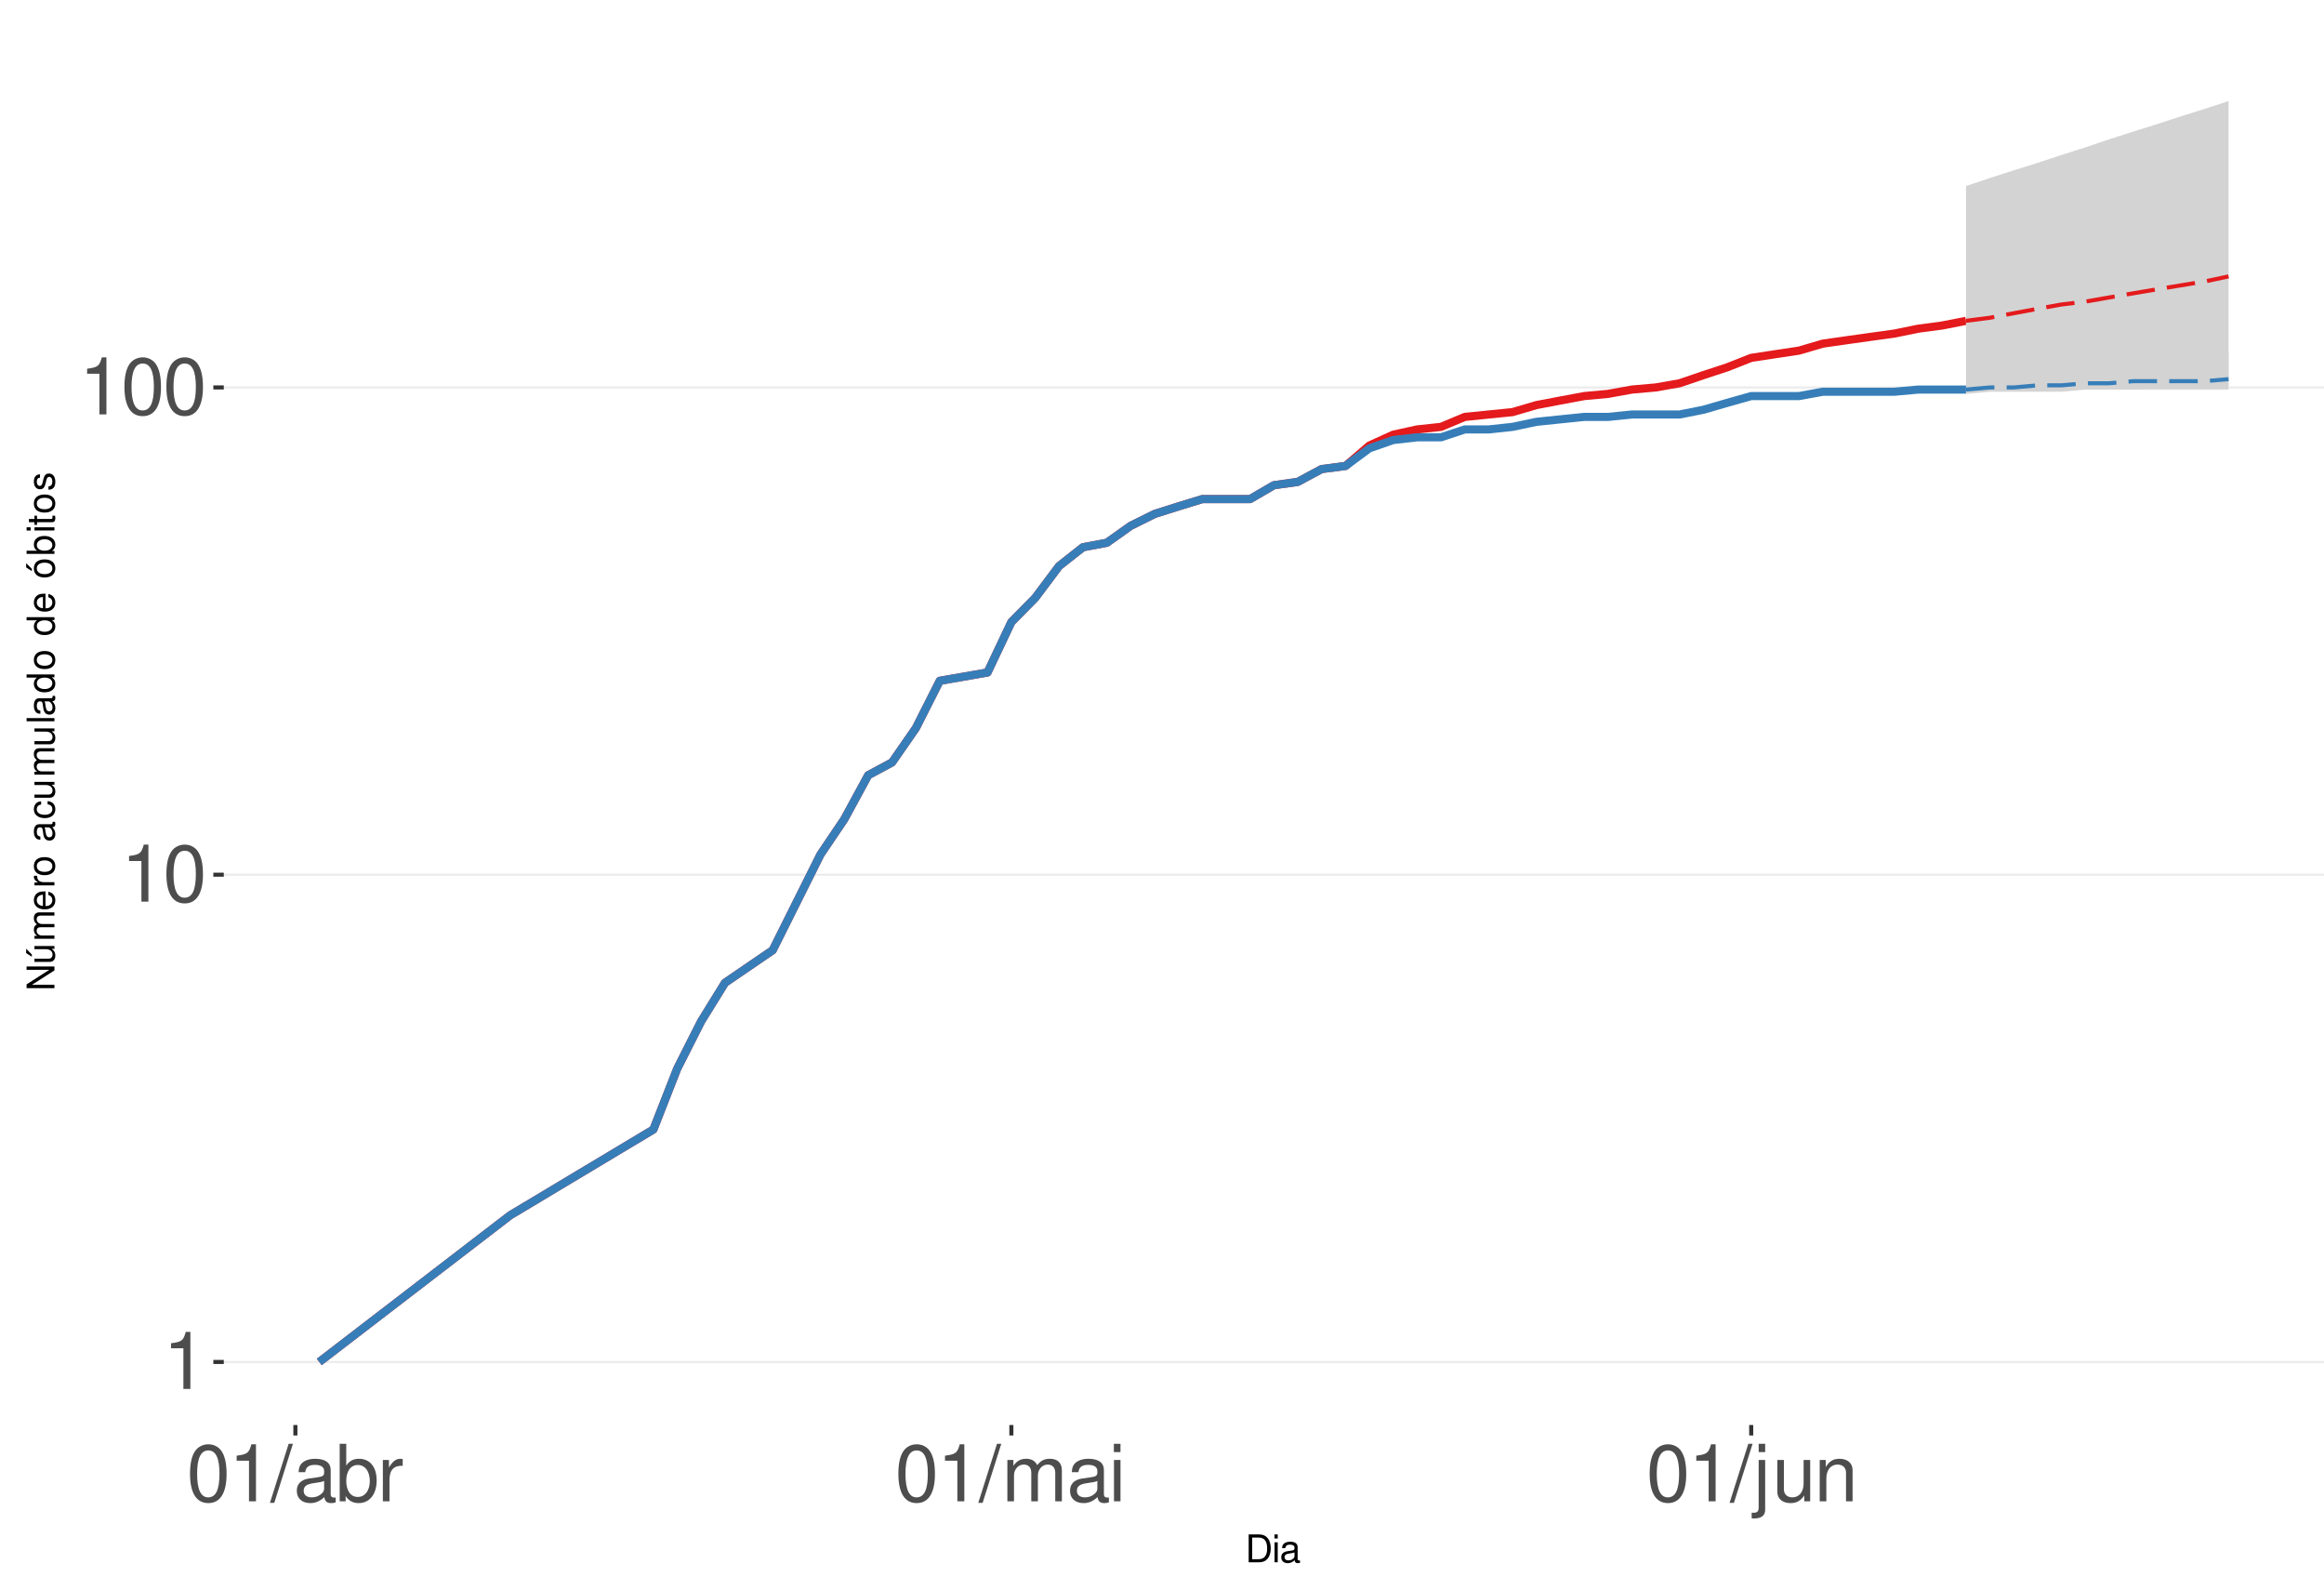
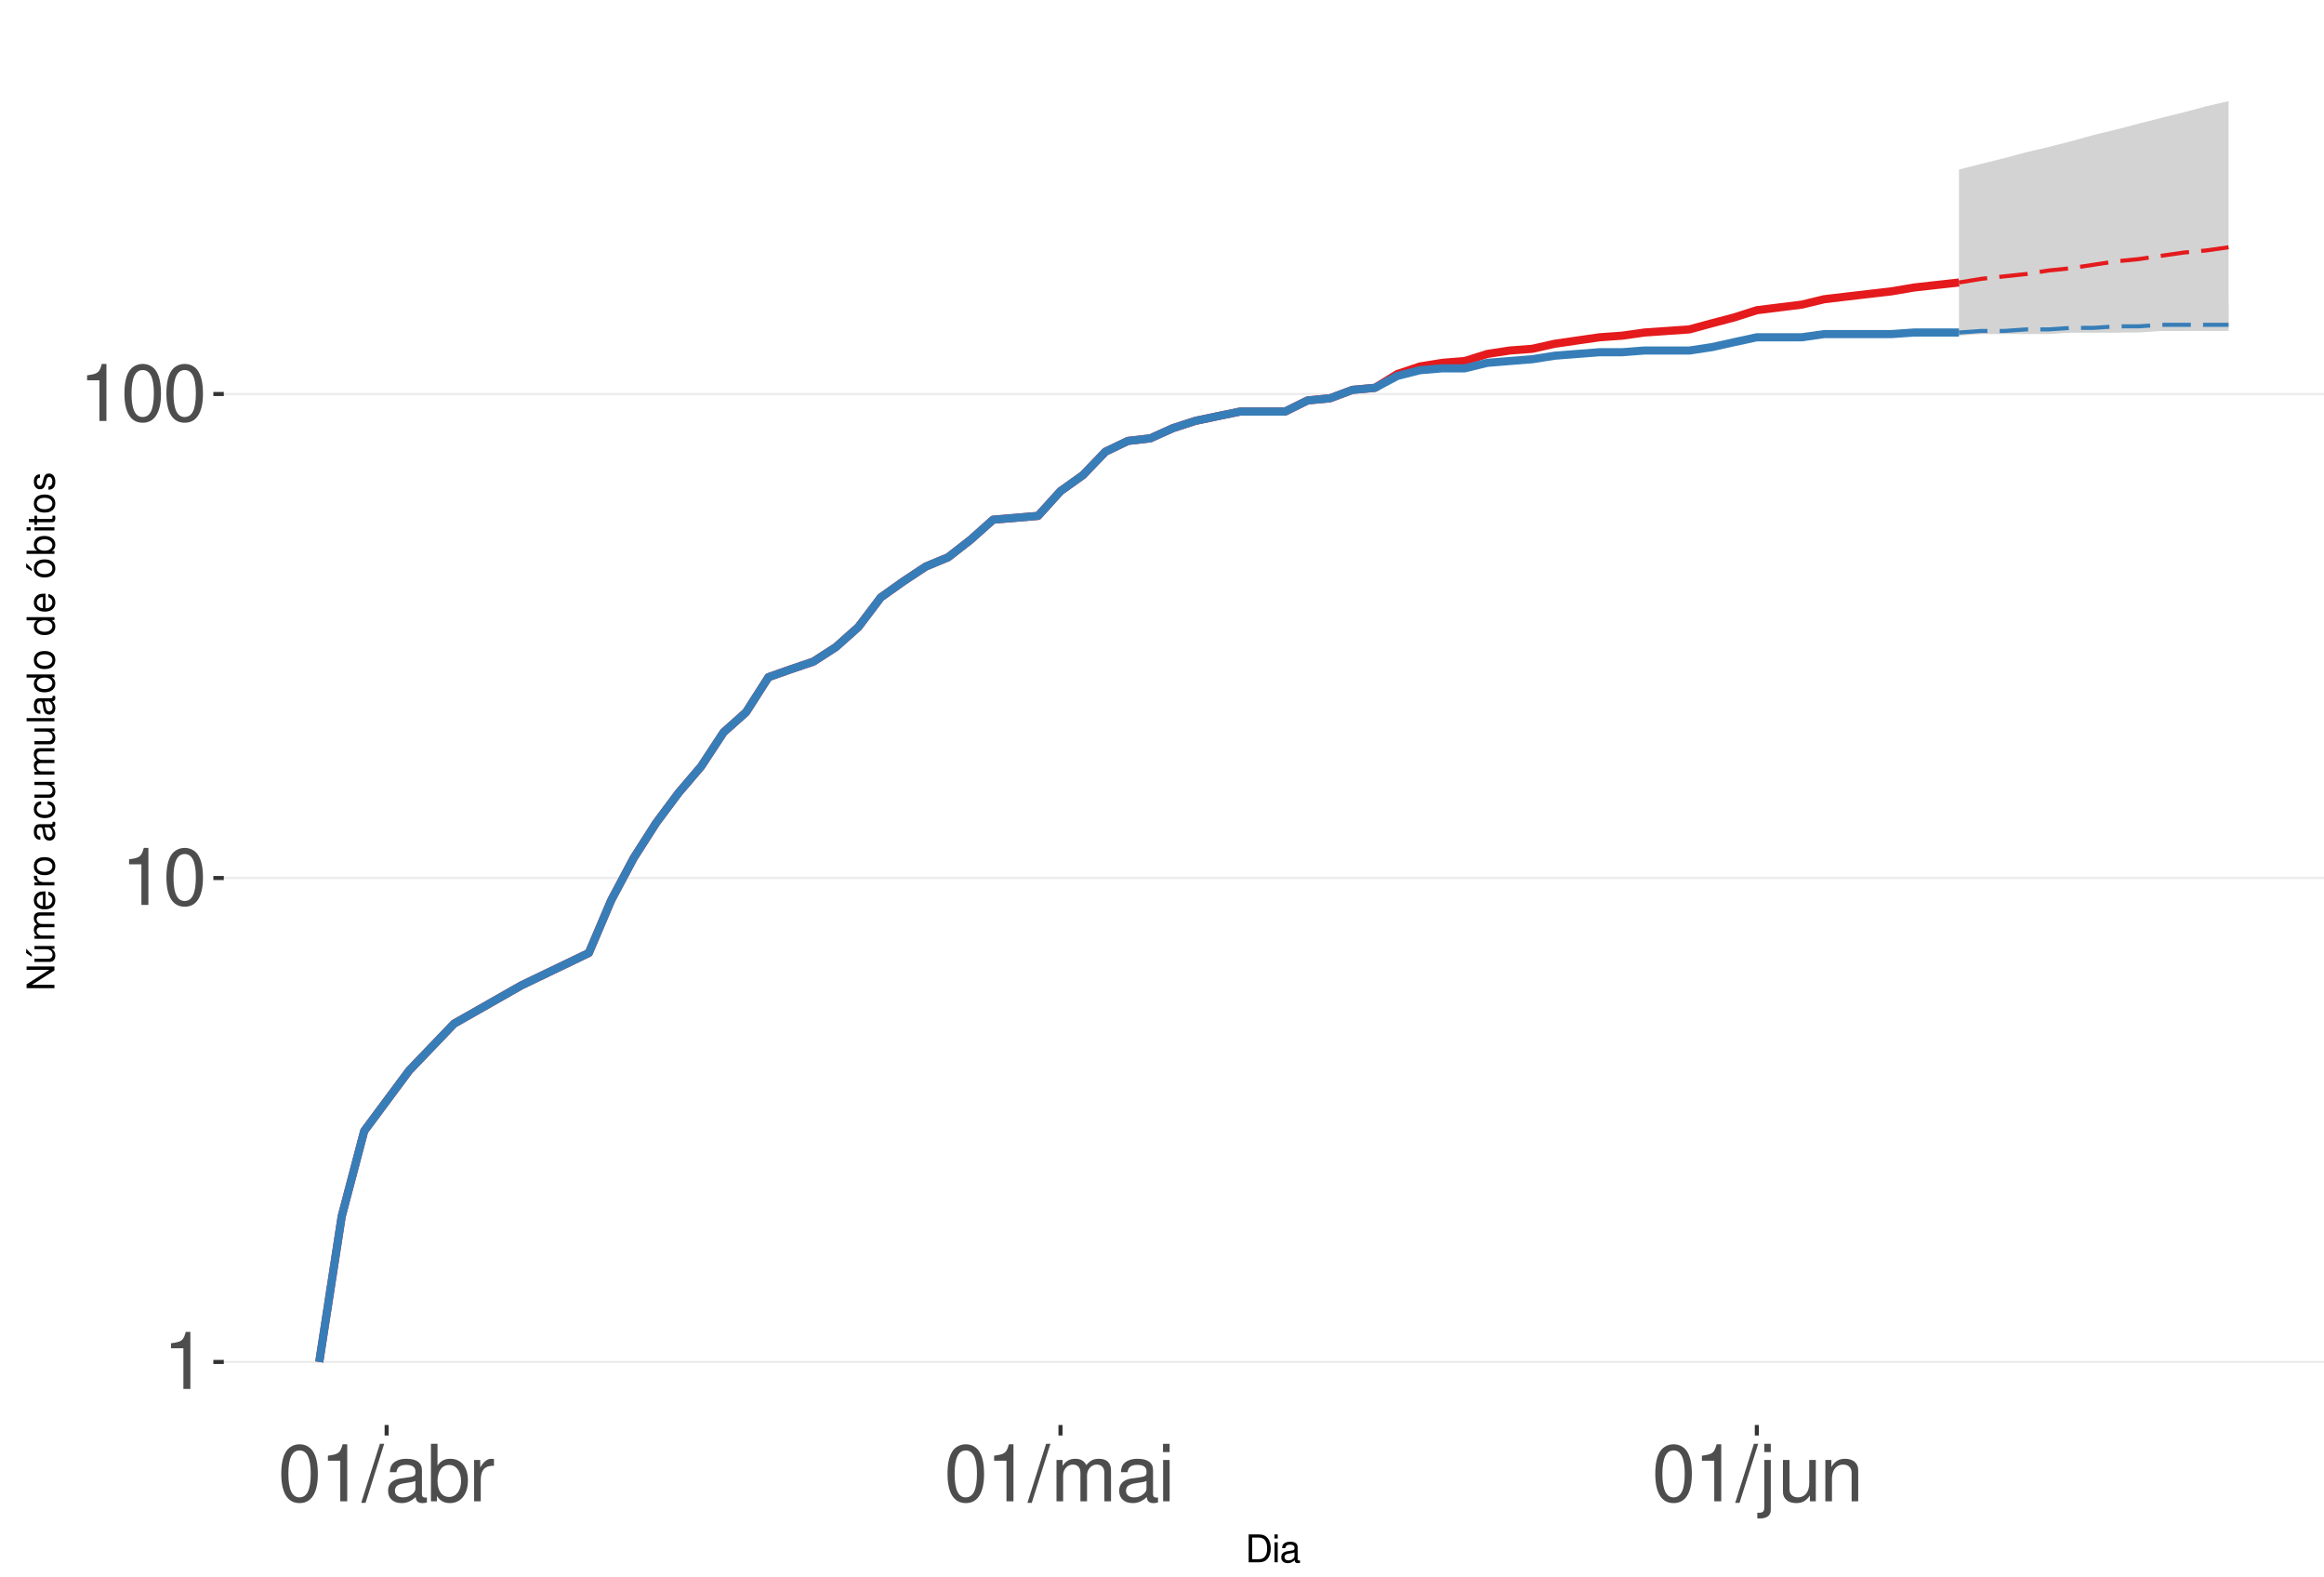
<svg xmlns="http://www.w3.org/2000/svg" xmlns:xlink="http://www.w3.org/1999/xlink" width="609pt" height="413pt" viewBox="0 0 609 413" version="1.1">
  <defs>
    <g>
      <symbol overflow="visible" id="glyph0-0">
        <path style="stroke:none;" d="" />
      </symbol>
      <symbol overflow="visible" id="glyph0-1">
        <path style="stroke:none;" d="M 5.344 -10.641 L 5.344 0 L 7.172 0 L 7.172 -14.938 L 5.969 -14.938 C 5.328 -12.641 4.922 -12.328 2.109 -11.953 L 2.109 -10.641 Z M 5.344 -10.641 " />
      </symbol>
      <symbol overflow="visible" id="glyph0-2">
        <path style="stroke:none;" d="M 5.688 -14.938 C 4.312 -14.938 3.078 -14.312 2.312 -13.297 C 1.359 -11.984 0.891 -10 0.891 -7.234 C 0.891 -2.188 2.547 0.469 5.688 0.469 C 8.781 0.469 10.469 -2.188 10.469 -7.109 C 10.469 -10 10.016 -11.938 9.047 -13.297 C 8.281 -14.328 7.062 -14.938 5.688 -14.938 Z M 5.688 -13.328 C 7.641 -13.328 8.609 -11.312 8.609 -7.266 C 8.609 -3.016 7.656 -1.031 5.641 -1.031 C 3.719 -1.031 2.75 -3.094 2.75 -7.203 C 2.75 -11.312 3.719 -13.328 5.688 -13.328 Z M 5.688 -13.328 " />
      </symbol>
      <symbol overflow="visible" id="glyph0-3">
        <path style="stroke:none;" d="M 4.734 -15.062 L -0.172 0.406 L 0.969 0.406 L 5.859 -15.062 Z M 4.734 -15.062 " />
      </symbol>
      <symbol overflow="visible" id="glyph0-4">
        <path style="stroke:none;" d="M 11.047 -1.016 C 10.859 -0.969 10.781 -0.969 10.672 -0.969 C 10.078 -0.969 9.75 -1.281 9.75 -1.812 L 9.75 -8.188 C 9.75 -10.094 8.344 -11.141 5.688 -11.141 C 4.094 -11.141 2.828 -10.672 2.094 -9.875 C 1.594 -9.312 1.391 -8.703 1.344 -7.625 L 3.078 -7.625 C 3.219 -8.938 4 -9.547 5.625 -9.547 C 7.188 -9.547 8.031 -8.969 8.031 -7.938 L 8.031 -7.484 C 8.016 -6.734 7.641 -6.469 6.234 -6.281 C 3.797 -5.969 3.422 -5.891 2.766 -5.625 C 1.516 -5.078 0.875 -4.125 0.875 -2.734 C 0.875 -0.766 2.234 0.469 4.422 0.469 C 5.781 0.469 6.875 0 8.094 -1.109 C 8.219 0 8.766 0.469 9.875 0.469 C 10.25 0.469 10.469 0.438 11.047 0.297 Z M 8.031 -3.406 C 8.031 -2.828 7.875 -2.484 7.359 -2 C 6.656 -1.359 5.797 -1.031 4.797 -1.031 C 3.453 -1.031 2.672 -1.672 2.672 -2.766 C 2.672 -3.906 3.406 -4.484 5.266 -4.75 C 7.109 -5 7.453 -5.078 8.031 -5.344 Z M 8.031 -3.406 " />
      </symbol>
      <symbol overflow="visible" id="glyph0-5">
        <path style="stroke:none;" d="M 1.109 -15.062 L 1.109 0 L 2.672 0 L 2.672 -1.391 C 3.484 -0.125 4.578 0.469 6.094 0.469 C 8.938 0.469 10.797 -1.859 10.797 -5.453 C 10.797 -8.969 9.047 -11.141 6.172 -11.141 C 4.688 -11.141 3.641 -10.578 2.828 -9.359 L 2.828 -15.062 Z M 5.844 -9.516 C 7.766 -9.516 9 -7.844 9 -5.266 C 9 -2.812 7.719 -1.141 5.844 -1.141 C 4 -1.141 2.828 -2.781 2.828 -5.328 C 2.828 -7.875 4 -9.516 5.844 -9.516 Z M 5.844 -9.516 " />
      </symbol>
      <symbol overflow="visible" id="glyph0-6">
        <path style="stroke:none;" d="M 1.422 -10.828 L 1.422 0 L 3.156 0 L 3.156 -5.625 C 3.188 -8.219 4.25 -9.375 6.625 -9.312 L 6.625 -11.078 C 6.344 -11.109 6.172 -11.141 5.969 -11.141 C 4.859 -11.141 4 -10.469 3.016 -8.859 L 3.016 -10.828 Z M 1.422 -10.828 " />
      </symbol>
      <symbol overflow="visible" id="glyph0-7">
        <path style="stroke:none;" d="M 1.453 -10.828 L 1.453 0 L 3.188 0 L 3.188 -6.797 C 3.188 -8.359 4.312 -9.625 5.719 -9.625 C 7 -9.625 7.719 -8.844 7.719 -7.453 L 7.719 0 L 9.453 0 L 9.453 -6.797 C 9.453 -8.359 10.594 -9.625 12 -9.625 C 13.266 -9.625 14 -8.812 14 -7.453 L 14 0 L 15.734 0 L 15.734 -8.125 C 15.734 -10.062 14.625 -11.141 12.594 -11.141 C 11.156 -11.141 10.281 -10.703 9.281 -9.484 C 8.641 -10.641 7.766 -11.141 6.359 -11.141 C 4.922 -11.141 3.953 -10.594 3.031 -9.297 L 3.031 -10.828 Z M 1.453 -10.828 " />
      </symbol>
      <symbol overflow="visible" id="glyph0-8">
        <path style="stroke:none;" d="M 3.094 -10.828 L 1.391 -10.828 L 1.391 0 L 3.094 0 Z M 3.094 -15.062 L 1.359 -15.062 L 1.359 -12.891 L 3.094 -12.891 Z M 3.094 -15.062 " />
      </symbol>
      <symbol overflow="visible" id="glyph0-9">
        <path style="stroke:none;" d="M 1.453 -10.828 L 1.453 1.562 C 1.453 2.641 1.109 3 0.047 3 C -0.078 3 -0.141 3 -0.375 2.969 L -0.375 4.438 C -0.172 4.484 -0.062 4.5 0.203 4.5 C 2.141 4.5 3.156 3.734 3.156 2.25 L 3.156 -10.828 Z M 3.156 -15.062 L 1.453 -15.062 L 1.453 -12.891 L 3.156 -12.891 Z M 3.156 -15.062 " />
      </symbol>
      <symbol overflow="visible" id="glyph0-10">
        <path style="stroke:none;" d="M 9.953 0 L 9.953 -10.828 L 8.234 -10.828 L 8.234 -4.688 C 8.234 -2.484 7.078 -1.031 5.281 -1.031 C 3.922 -1.031 3.062 -1.859 3.062 -3.156 L 3.062 -10.828 L 1.344 -10.828 L 1.344 -2.484 C 1.344 -0.688 2.688 0.469 4.797 0.469 C 6.375 0.469 7.391 -0.078 8.406 -1.516 L 8.406 0 Z M 9.953 0 " />
      </symbol>
      <symbol overflow="visible" id="glyph0-11">
        <path style="stroke:none;" d="M 1.453 -10.828 L 1.453 0 L 3.188 0 L 3.188 -5.969 C 3.188 -8.188 4.344 -9.625 6.109 -9.625 C 7.484 -9.625 8.344 -8.797 8.344 -7.5 L 8.344 0 L 10.062 0 L 10.062 -8.188 C 10.062 -9.984 8.719 -11.141 6.625 -11.141 C 5.016 -11.141 3.984 -10.516 3.031 -9 L 3.031 -10.828 Z M 1.453 -10.828 " />
      </symbol>
      <symbol overflow="visible" id="glyph1-0">
        <path style="stroke:none;" d="" />
      </symbol>
      <symbol overflow="visible" id="glyph1-1">
        <path style="stroke:none;" d="M 0.891 0 L 3.703 0 C 5.547 0 6.672 -1.375 6.672 -3.656 C 6.672 -5.906 5.547 -7.297 3.703 -7.297 L 0.891 -7.297 Z M 1.812 -0.812 L 1.812 -6.469 L 3.547 -6.469 C 4.984 -6.469 5.734 -5.5 5.734 -3.641 C 5.734 -1.797 4.984 -0.812 3.547 -0.812 Z M 1.812 -0.812 " />
      </symbol>
      <symbol overflow="visible" id="glyph1-2">
        <path style="stroke:none;" d="M 1.5 -5.234 L 0.672 -5.234 L 0.672 0 L 1.5 0 Z M 1.5 -7.297 L 0.656 -7.297 L 0.656 -6.234 L 1.5 -6.234 Z M 1.5 -7.297 " />
      </symbol>
      <symbol overflow="visible" id="glyph1-3">
        <path style="stroke:none;" d="M 5.344 -0.484 C 5.266 -0.469 5.219 -0.469 5.172 -0.469 C 4.875 -0.469 4.719 -0.625 4.719 -0.875 L 4.719 -3.953 C 4.719 -4.891 4.047 -5.391 2.75 -5.391 C 1.984 -5.391 1.375 -5.172 1.016 -4.781 C 0.766 -4.516 0.672 -4.203 0.656 -3.688 L 1.484 -3.688 C 1.562 -4.328 1.938 -4.625 2.719 -4.625 C 3.484 -4.625 3.891 -4.344 3.891 -3.844 L 3.891 -3.625 C 3.875 -3.266 3.703 -3.125 3.016 -3.047 C 1.844 -2.891 1.656 -2.844 1.344 -2.719 C 0.734 -2.453 0.422 -2 0.422 -1.312 C 0.422 -0.375 1.078 0.234 2.141 0.234 C 2.797 0.234 3.328 0 3.922 -0.547 C 3.984 0 4.234 0.234 4.781 0.234 C 4.953 0.234 5.062 0.203 5.344 0.141 Z M 3.891 -1.656 C 3.891 -1.375 3.812 -1.203 3.562 -0.969 C 3.219 -0.656 2.812 -0.5 2.312 -0.5 C 1.672 -0.5 1.297 -0.812 1.297 -1.344 C 1.297 -1.891 1.656 -2.172 2.547 -2.297 C 3.438 -2.422 3.609 -2.453 3.891 -2.594 Z M 3.891 -1.656 " />
      </symbol>
      <symbol overflow="visible" id="glyph2-0">
        <path style="stroke:none;" d="" />
      </symbol>
      <symbol overflow="visible" id="glyph2-1">
        <path style="stroke:none;" d="M -7.297 -6.453 L -7.297 -5.578 L -1.328 -5.578 L -7.297 -1.766 L -7.297 -0.766 L 0 -0.766 L 0 -1.641 L -5.906 -1.641 L 0 -5.406 L 0 -6.453 Z M -7.297 -6.453 " />
      </symbol>
      <symbol overflow="visible" id="glyph2-2">
        <path style="stroke:none;" d="M 0 -4.812 L -5.234 -4.812 L -5.234 -3.984 L -2.266 -3.984 C -1.203 -3.984 -0.5 -3.438 -0.5 -2.562 C -0.5 -1.906 -0.906 -1.484 -1.531 -1.484 L -5.234 -1.484 L -5.234 -0.656 L -1.203 -0.656 C -0.328 -0.656 0.234 -1.297 0.234 -2.312 C 0.234 -3.094 -0.047 -3.578 -0.734 -4.062 L 0 -4.062 Z M -7.406 -2.953 L -5.922 -2 L -5.922 -2.594 L -7.406 -4.094 Z M -7.406 -2.953 " />
      </symbol>
      <symbol overflow="visible" id="glyph2-3">
        <path style="stroke:none;" d="M -5.234 -0.703 L 0 -0.703 L 0 -1.547 L -3.297 -1.547 C -4.047 -1.547 -4.656 -2.094 -4.656 -2.766 C -4.656 -3.391 -4.281 -3.734 -3.609 -3.734 L 0 -3.734 L 0 -4.578 L -3.297 -4.578 C -4.047 -4.578 -4.656 -5.125 -4.656 -5.812 C -4.656 -6.422 -4.266 -6.781 -3.609 -6.781 L 0 -6.781 L 0 -7.625 L -3.938 -7.625 C -4.875 -7.625 -5.391 -7.078 -5.391 -6.094 C -5.391 -5.406 -5.188 -4.984 -4.594 -4.484 C -5.156 -4.188 -5.391 -3.766 -5.391 -3.078 C -5.391 -2.375 -5.125 -1.906 -4.5 -1.469 L -5.234 -1.469 Z M -5.234 -0.703 " />
      </symbol>
      <symbol overflow="visible" id="glyph2-4">
        <path style="stroke:none;" d="M -2.344 -5.125 C -3.141 -5.125 -3.625 -5.062 -4.016 -4.922 C -4.875 -4.578 -5.391 -3.781 -5.391 -2.797 C -5.391 -1.344 -4.281 -0.406 -2.547 -0.406 C -0.812 -0.406 0.234 -1.297 0.234 -2.781 C 0.234 -3.984 -0.453 -4.812 -1.594 -5.016 L -1.594 -4.188 C -0.906 -3.953 -0.547 -3.484 -0.547 -2.812 C -0.547 -2.281 -0.781 -1.828 -1.219 -1.547 C -1.516 -1.344 -1.812 -1.281 -2.344 -1.266 Z M -3.016 -1.297 C -3.984 -1.359 -4.625 -1.953 -4.625 -2.797 C -4.625 -3.641 -3.953 -4.234 -3.016 -4.234 Z M -3.016 -1.297 " />
      </symbol>
      <symbol overflow="visible" id="glyph2-5">
        <path style="stroke:none;" d="M -5.234 -0.688 L 0 -0.688 L 0 -1.531 L -2.719 -1.531 C -3.984 -1.547 -4.547 -2.062 -4.516 -3.203 L -5.359 -3.203 C -5.375 -3.062 -5.391 -2.984 -5.391 -2.891 C -5.391 -2.344 -5.062 -1.938 -4.297 -1.453 L -5.234 -1.453 Z M -5.234 -0.688 " />
      </symbol>
      <symbol overflow="visible" id="glyph2-6">
        <path style="stroke:none;" d="M -5.391 -2.719 C -5.391 -1.234 -4.344 -0.359 -2.578 -0.359 C -0.812 -0.359 0.234 -1.234 0.234 -2.734 C 0.234 -4.203 -0.812 -5.094 -2.547 -5.094 C -4.359 -5.094 -5.391 -4.234 -5.391 -2.719 Z M -4.625 -2.734 C -4.625 -3.672 -3.844 -4.234 -2.547 -4.234 C -1.312 -4.234 -0.547 -3.656 -0.547 -2.734 C -0.547 -1.797 -1.312 -1.234 -2.578 -1.234 C -3.844 -1.234 -4.625 -1.797 -4.625 -2.734 Z M -4.625 -2.734 " />
      </symbol>
      <symbol overflow="visible" id="glyph2-7">
        <path style="stroke:none;" d="" />
      </symbol>
      <symbol overflow="visible" id="glyph2-8">
        <path style="stroke:none;" d="M -0.484 -5.344 C -0.469 -5.266 -0.469 -5.219 -0.469 -5.172 C -0.469 -4.875 -0.625 -4.719 -0.875 -4.719 L -3.953 -4.719 C -4.891 -4.719 -5.391 -4.047 -5.391 -2.75 C -5.391 -1.984 -5.172 -1.375 -4.781 -1.016 C -4.516 -0.766 -4.203 -0.672 -3.688 -0.656 L -3.688 -1.484 C -4.328 -1.562 -4.625 -1.938 -4.625 -2.719 C -4.625 -3.484 -4.344 -3.891 -3.844 -3.891 L -3.625 -3.891 C -3.266 -3.875 -3.125 -3.703 -3.047 -3.016 C -2.891 -1.844 -2.844 -1.656 -2.719 -1.344 C -2.453 -0.734 -2 -0.422 -1.312 -0.422 C -0.375 -0.422 0.234 -1.078 0.234 -2.141 C 0.234 -2.797 0 -3.328 -0.547 -3.922 C 0 -3.984 0.234 -4.234 0.234 -4.781 C 0.234 -4.953 0.203 -5.062 0.141 -5.344 Z M -1.656 -3.891 C -1.375 -3.891 -1.203 -3.812 -0.969 -3.562 C -0.656 -3.219 -0.5 -2.812 -0.5 -2.312 C -0.5 -1.672 -0.812 -1.297 -1.344 -1.297 C -1.891 -1.297 -2.172 -1.656 -2.297 -2.547 C -2.422 -3.438 -2.453 -3.609 -2.594 -3.891 Z M -1.656 -3.891 " />
      </symbol>
      <symbol overflow="visible" id="glyph2-9">
        <path style="stroke:none;" d="M -3.484 -4.703 C -3.984 -4.672 -4.312 -4.562 -4.609 -4.359 C -5.094 -4 -5.391 -3.375 -5.391 -2.641 C -5.391 -1.219 -4.266 -0.312 -2.531 -0.312 C -0.844 -0.312 0.234 -1.203 0.234 -2.625 C 0.234 -3.875 -0.516 -4.672 -1.797 -4.766 L -1.797 -3.938 C -0.953 -3.797 -0.547 -3.359 -0.547 -2.656 C -0.547 -1.734 -1.297 -1.188 -2.531 -1.188 C -3.844 -1.188 -4.625 -1.719 -4.625 -2.625 C -4.625 -3.328 -4.203 -3.766 -3.484 -3.875 Z M -3.484 -4.703 " />
      </symbol>
      <symbol overflow="visible" id="glyph2-10">
        <path style="stroke:none;" d="M 0 -4.812 L -5.234 -4.812 L -5.234 -3.984 L -2.266 -3.984 C -1.203 -3.984 -0.5 -3.438 -0.5 -2.562 C -0.5 -1.906 -0.906 -1.484 -1.531 -1.484 L -5.234 -1.484 L -5.234 -0.656 L -1.203 -0.656 C -0.328 -0.656 0.234 -1.297 0.234 -2.312 C 0.234 -3.094 -0.047 -3.578 -0.734 -4.062 L 0 -4.062 Z M 0 -4.812 " />
      </symbol>
      <symbol overflow="visible" id="glyph2-11">
        <path style="stroke:none;" d="M -7.297 -1.516 L -7.297 -0.688 L 0 -0.688 L 0 -1.516 Z M -7.297 -1.516 " />
      </symbol>
      <symbol overflow="visible" id="glyph2-12">
        <path style="stroke:none;" d="M -7.297 -4.953 L -7.297 -4.125 L -4.578 -4.125 C -5.109 -3.766 -5.391 -3.203 -5.391 -2.516 C -5.391 -1.156 -4.297 -0.266 -2.625 -0.266 C -0.859 -0.266 0.234 -1.125 0.234 -2.547 C 0.234 -3.266 -0.047 -3.766 -0.688 -4.203 L 0 -4.203 L 0 -4.953 Z M -4.609 -2.656 C -4.609 -3.547 -3.812 -4.125 -2.562 -4.125 C -1.344 -4.125 -0.547 -3.547 -0.547 -2.656 C -0.547 -1.734 -1.359 -1.125 -2.578 -1.125 C -3.797 -1.125 -4.609 -1.734 -4.609 -2.656 Z M -4.609 -2.656 " />
      </symbol>
      <symbol overflow="visible" id="glyph2-13">
        <path style="stroke:none;" d="M -5.391 -2.719 C -5.391 -1.234 -4.344 -0.359 -2.578 -0.359 C -0.812 -0.359 0.234 -1.234 0.234 -2.734 C 0.234 -4.203 -0.812 -5.094 -2.547 -5.094 C -4.359 -5.094 -5.391 -4.234 -5.391 -2.719 Z M -4.625 -2.734 C -4.625 -3.672 -3.844 -4.234 -2.547 -4.234 C -1.312 -4.234 -0.547 -3.656 -0.547 -2.734 C -0.547 -1.797 -1.312 -1.234 -2.578 -1.234 C -3.844 -1.234 -4.625 -1.797 -4.625 -2.734 Z M -7.406 -2.984 L -5.922 -2.016 L -5.922 -2.625 L -7.406 -4.109 Z M -7.406 -2.984 " />
      </symbol>
      <symbol overflow="visible" id="glyph2-14">
        <path style="stroke:none;" d="M -7.297 -0.547 L 0 -0.547 L 0 -1.297 L -0.672 -1.297 C -0.062 -1.688 0.234 -2.219 0.234 -2.953 C 0.234 -4.328 -0.906 -5.234 -2.641 -5.234 C -4.344 -5.234 -5.391 -4.375 -5.391 -2.984 C -5.391 -2.266 -5.125 -1.766 -4.531 -1.375 L -7.297 -1.375 Z M -4.609 -2.828 C -4.609 -3.766 -3.797 -4.359 -2.547 -4.359 C -1.359 -4.359 -0.547 -3.734 -0.547 -2.828 C -0.547 -1.938 -1.344 -1.375 -2.578 -1.375 C -3.812 -1.375 -4.609 -1.938 -4.609 -2.828 Z M -4.609 -2.828 " />
      </symbol>
      <symbol overflow="visible" id="glyph2-15">
        <path style="stroke:none;" d="M -5.234 -1.5 L -5.234 -0.672 L 0 -0.672 L 0 -1.5 Z M -7.297 -1.5 L -7.297 -0.656 L -6.234 -0.656 L -6.234 -1.5 Z M -7.297 -1.5 " />
      </symbol>
      <symbol overflow="visible" id="glyph2-16">
        <path style="stroke:none;" d="M -5.234 -2.547 L -5.234 -1.688 L -6.688 -1.688 L -6.688 -0.844 L -5.234 -0.844 L -5.234 -0.141 L -4.562 -0.141 L -4.562 -0.844 L -0.594 -0.844 C -0.062 -0.844 0.234 -1.203 0.234 -1.859 C 0.234 -2.078 0.203 -2.266 0.156 -2.547 L -0.547 -2.547 C -0.516 -2.422 -0.5 -2.312 -0.5 -2.141 C -0.5 -1.781 -0.594 -1.688 -0.969 -1.688 L -4.562 -1.688 L -4.562 -2.547 Z M -5.234 -2.547 " />
      </symbol>
      <symbol overflow="visible" id="glyph2-17">
        <path style="stroke:none;" d="M -3.781 -4.375 C -4.812 -4.375 -5.391 -3.688 -5.391 -2.484 C -5.391 -1.266 -4.766 -0.469 -3.797 -0.469 C -2.969 -0.469 -2.578 -0.891 -2.281 -2.125 L -2.094 -2.906 C -1.953 -3.484 -1.734 -3.719 -1.375 -3.719 C -0.875 -3.719 -0.547 -3.234 -0.547 -2.5 C -0.547 -2.047 -0.672 -1.672 -0.891 -1.453 C -1.047 -1.328 -1.188 -1.266 -1.562 -1.219 L -1.562 -0.344 C -0.344 -0.375 0.234 -1.062 0.234 -2.438 C 0.234 -3.75 -0.422 -4.594 -1.438 -4.594 C -2.203 -4.594 -2.641 -4.156 -2.891 -3.109 L -3.078 -2.312 C -3.234 -1.625 -3.453 -1.344 -3.828 -1.344 C -4.312 -1.344 -4.625 -1.766 -4.625 -2.453 C -4.625 -3.125 -4.328 -3.484 -3.781 -3.5 Z M -3.781 -4.375 " />
      </symbol>
    </g>
    <clipPath id="clip1">
      <path d="M 58.645 9.961 L 609 9.961 L 609 373.328 L 58.645 373.328 Z M 58.645 9.961 " />
    </clipPath>
    <clipPath id="clip2">
      <path d="M 58.645 356 L 609 356 L 609 358 L 58.645 358 Z M 58.645 356 " />
    </clipPath>
    <clipPath id="clip3">
-       <path d="M 58.645 228 L 609 228 L 609 230 L 58.645 230 Z M 58.645 228 " />
+       <path d="M 58.645 229 L 609 229 L 609 231 L 58.645 231 Z M 58.645 229 " />
    </clipPath>
    <clipPath id="clip4">
-       <path d="M 58.645 101 L 609 101 L 609 102 L 58.645 102 Z M 58.645 101 " />
+       <path d="M 58.645 102 L 609 102 L 609 104 L 58.645 104 Z M 58.645 102 " />
    </clipPath>
  </defs>
  <g id="surface255">
    <rect x="0" y="0" width="609" height="413" style="fill:rgb(100%,100%,100%);fill-opacity:1;stroke:none;" />
    <rect x="0" y="0" width="609" height="413" style="fill:rgb(100%,100%,100%);fill-opacity:1;stroke:none;" />
    <path style="fill:none;stroke-width:1.067;stroke-linecap:round;stroke-linejoin:round;stroke:rgb(100%,100%,100%);stroke-opacity:1;stroke-miterlimit:10;" d="M 0 413 L 609 413 L 609 0 L 0 0 Z M 0 413 " />
    <g clip-path="url(#clip1)" clip-rule="nonzero">
      <path style=" stroke:none;fill-rule:nonzero;fill:rgb(100%,100%,100%);fill-opacity:1;" d="M 58.645 373.328 L 609 373.328 L 609 9.961 L 58.645 9.961 Z M 58.645 373.328 " />
    </g>
    <g clip-path="url(#clip2)" clip-rule="nonzero">
      <path style="fill:none;stroke-width:0.533;stroke-linecap:butt;stroke-linejoin:round;stroke:rgb(92.157%,92.157%,92.157%);stroke-opacity:1;stroke-miterlimit:10;" d="M 58.645 356.812 L 609 356.812 " />
    </g>
    <g clip-path="url(#clip3)" clip-rule="nonzero">
-       <path style="fill:none;stroke-width:0.533;stroke-linecap:butt;stroke-linejoin:round;stroke:rgb(92.157%,92.157%,92.157%);stroke-opacity:1;stroke-miterlimit:10;" d="M 58.645 229.156 L 609 229.156 " />
+       <path style="fill:none;stroke-width:0.533;stroke-linecap:butt;stroke-linejoin:round;stroke:rgb(92.157%,92.157%,92.157%);stroke-opacity:1;stroke-miterlimit:10;" d="M 58.645 230.02 L 609 230.02 " />
    </g>
    <g clip-path="url(#clip4)" clip-rule="nonzero">
-       <path style="fill:none;stroke-width:0.533;stroke-linecap:butt;stroke-linejoin:round;stroke:rgb(92.157%,92.157%,92.157%);stroke-opacity:1;stroke-miterlimit:10;" d="M 58.645 101.504 L 609 101.504 " />
-     </g>
-     <path style="fill:none;stroke-width:2.134;stroke-linecap:butt;stroke-linejoin:round;stroke:rgb(89.412%,10.196%,10.98%);stroke-opacity:1;stroke-miterlimit:10;" d="M 83.66 356.812 L 133.695 318.383 L 171.219 295.906 L 177.473 279.957 L 183.727 267.586 L 189.98 257.477 L 202.488 248.93 L 214.996 223.875 L 221.25 214.613 L 227.504 203.102 L 233.758 199.738 L 240.012 190.73 L 246.266 178.359 L 258.773 176.184 L 265.027 162.969 L 271.281 156.625 L 277.535 148.293 L 283.789 143.363 L 290.043 142.195 L 296.297 137.758 L 302.551 134.648 L 308.805 132.668 L 315.059 130.754 L 327.57 130.754 L 333.824 127.117 L 340.078 126.246 L 346.332 122.883 L 352.586 122.074 L 358.84 116.719 L 365.094 113.875 L 371.348 112.504 L 377.602 111.832 L 383.855 109.223 L 390.109 108.59 L 396.363 107.965 L 402.617 106.125 L 408.871 104.934 L 415.125 103.766 L 421.379 103.191 L 427.633 102.059 L 433.887 101.504 L 440.141 100.406 L 446.395 98.273 L 452.648 96.219 L 458.902 93.754 L 465.156 92.801 L 471.41 91.859 L 477.664 90.027 L 483.918 89.133 L 490.172 88.254 L 496.426 87.387 L 502.68 86.113 L 508.934 85.277 L 515.191 84.051 " />
-     <path style=" stroke:none;fill-rule:nonzero;fill:rgb(82.745%,82.745%,82.745%);fill-opacity:1;" d="M 515.191 48.742 L 521.445 46.645 L 527.699 44.621 L 533.953 42.668 L 540.207 40.598 L 546.461 38.602 L 552.715 36.5 L 558.969 34.48 L 565.223 32.527 L 571.477 30.488 L 577.73 28.523 L 583.984 26.48 L 583.984 100.953 L 577.73 101.504 L 565.223 101.504 L 558.969 102.059 L 546.461 102.059 L 540.207 102.625 L 521.445 102.625 L 515.191 103.191 Z M 515.191 48.742 " />
-     <path style="fill:none;stroke-width:1.067;stroke-linecap:butt;stroke-linejoin:round;stroke:rgb(89.412%,10.196%,10.98%);stroke-opacity:1;stroke-dasharray:7.469,3.201;stroke-miterlimit:10;" d="M 515.191 84.051 L 521.445 83.246 L 527.699 82.062 L 533.953 80.902 L 540.207 79.77 L 546.461 79.023 L 552.715 77.926 L 558.969 76.852 L 565.223 75.793 L 571.477 74.758 L 577.73 73.742 L 583.984 72.414 " />
-     <path style="fill:none;stroke-width:2.134;stroke-linecap:butt;stroke-linejoin:round;stroke:rgb(21.569%,49.412%,72.157%);stroke-opacity:1;stroke-miterlimit:10;" d="M 83.66 356.812 L 133.695 318.383 L 171.219 295.906 L 177.473 279.957 L 183.727 267.586 L 189.98 257.477 L 202.488 248.93 L 214.996 223.875 L 221.25 214.613 L 227.504 203.102 L 233.758 199.738 L 240.012 190.73 L 246.266 178.359 L 258.773 176.184 L 265.027 162.969 L 271.281 156.625 L 277.535 148.293 L 283.789 143.363 L 290.043 142.195 L 296.297 137.758 L 302.551 134.648 L 308.805 132.668 L 315.059 130.754 L 327.57 130.754 L 333.824 127.117 L 340.078 126.246 L 346.332 122.883 L 352.586 122.074 L 358.84 117.453 L 365.094 115.277 L 371.348 114.57 L 377.602 114.57 L 383.855 112.504 L 390.109 112.504 L 396.363 111.832 L 402.617 110.512 L 408.871 109.863 L 415.125 109.223 L 421.379 109.223 L 427.633 108.59 L 440.141 108.59 L 446.395 107.344 L 452.648 105.527 L 458.902 103.766 L 471.41 103.766 L 477.664 102.625 L 496.426 102.625 L 502.68 102.059 L 515.191 102.059 " />
-     <path style=" stroke:none;fill-rule:nonzero;fill:rgb(82.745%,82.745%,82.745%);fill-opacity:1;" d="M 515.191 102.059 L 521.445 100.406 L 527.699 99.328 L 533.953 97.754 L 540.207 96.727 L 546.461 95.719 L 552.715 94.727 L 558.969 94.238 L 565.223 93.754 L 571.477 92.801 L 577.73 92.328 L 583.984 92.328 L 583.984 102.059 Z M 515.191 102.059 " />
-     <path style="fill:none;stroke-width:1.067;stroke-linecap:butt;stroke-linejoin:round;stroke:rgb(21.569%,49.412%,72.157%);stroke-opacity:1;stroke-dasharray:7.469,3.201;stroke-miterlimit:10;" d="M 515.191 102.059 L 521.445 101.504 L 527.699 101.504 L 533.953 100.953 L 540.207 100.953 L 546.461 100.406 L 552.715 100.406 L 558.969 99.863 L 577.73 99.863 L 583.984 99.328 " />
+       <path style="fill:none;stroke-width:0.533;stroke-linecap:butt;stroke-linejoin:round;stroke:rgb(92.157%,92.157%,92.157%);stroke-opacity:1;stroke-miterlimit:10;" d="M 58.645 103.227 L 609 103.227 " />
+     </g>
+     <path style=" stroke:none;fill-rule:nonzero;fill:rgb(82.745%,82.745%,82.745%);fill-opacity:1;" d="M 513.352 44.41 L 519.234 42.914 L 525.121 41.461 L 531.008 39.871 L 536.895 38.492 L 542.781 36.984 L 548.668 35.355 L 554.555 33.93 L 560.438 32.387 L 566.324 30.887 L 572.211 29.426 L 578.098 27.863 L 583.984 26.48 L 583.984 86.297 L 578.098 86.297 L 572.211 86.703 L 560.438 86.703 L 554.555 87.113 L 542.781 87.113 L 536.895 87.523 L 519.234 87.523 L 513.352 87.941 Z M 513.352 44.41 " />
+     <path style=" stroke:none;fill-rule:nonzero;fill:rgb(82.745%,82.745%,82.745%);fill-opacity:1;" d="M 513.352 87.113 L 519.234 85.891 L 525.121 85.094 L 531.008 84.309 L 536.895 83.531 L 542.781 82.766 L 548.668 82.012 L 554.555 81.641 L 560.438 80.898 L 578.098 79.809 L 583.984 79.449 L 583.984 86.703 L 566.324 86.703 L 560.438 87.113 Z M 513.352 87.113 " />
+     <path style="fill:none;stroke-width:2.134;stroke-linecap:butt;stroke-linejoin:round;stroke:rgb(89.412%,10.196%,10.98%);stroke-opacity:1;stroke-miterlimit:10;" d="M 83.66 356.812 L 89.547 318.645 L 95.434 296.316 L 107.207 280.477 L 118.977 268.188 L 136.637 258.148 L 154.297 249.66 L 160.18 235.82 L 166.066 224.77 L 171.953 215.574 L 177.84 207.691 L 183.727 200.801 L 189.613 191.852 L 195.496 186.602 L 201.383 177.402 L 207.27 175.324 L 213.156 173.324 L 219.043 169.523 L 224.93 164.277 L 230.816 156.508 L 236.699 152.324 L 242.586 148.434 L 248.473 145.988 L 254.359 141.395 L 260.246 136.148 L 272.02 135.156 L 277.902 128.668 L 283.789 124.465 L 289.676 118.34 L 295.562 115.516 L 301.449 114.832 L 307.336 112.176 L 313.223 110.266 L 319.105 109.027 L 324.992 107.82 L 336.766 107.82 L 342.652 104.906 L 348.539 104.34 L 354.426 102.137 L 360.309 101.602 L 366.195 97.98 L 372.082 96.012 L 377.969 95.055 L 383.855 94.582 L 389.742 92.73 L 395.629 91.828 L 401.512 91.383 L 407.398 90.066 L 413.285 89.207 L 419.172 88.359 L 425.059 87.941 L 430.945 87.113 L 436.832 86.703 L 442.715 86.297 L 448.602 84.699 L 454.488 83.148 L 460.375 81.27 L 466.262 80.535 L 472.148 79.809 L 478.031 78.391 L 483.918 77.691 L 489.805 77.004 L 495.691 76.324 L 501.578 75.32 L 507.465 74.66 L 513.352 74.008 " />
+     <path style="fill:none;stroke-width:1.067;stroke-linecap:butt;stroke-linejoin:round;stroke:rgb(89.412%,10.196%,10.98%);stroke-opacity:1;stroke-dasharray:7.469,3.201;stroke-miterlimit:10;" d="M 513.352 74.008 L 519.234 73.043 L 525.121 72.41 L 531.008 71.785 L 536.895 70.859 L 542.781 70.254 L 548.668 69.352 L 554.555 68.465 L 560.438 67.883 L 566.324 67.02 L 572.211 66.172 L 578.098 65.613 L 583.984 64.785 " />
+     <path style="fill:none;stroke-width:2.134;stroke-linecap:butt;stroke-linejoin:round;stroke:rgb(21.569%,49.412%,72.157%);stroke-opacity:1;stroke-miterlimit:10;" d="M 83.66 356.812 L 89.547 318.645 L 95.434 296.316 L 107.207 280.477 L 118.977 268.188 L 136.637 258.148 L 154.297 249.66 L 160.18 235.82 L 166.066 224.77 L 171.953 215.574 L 177.84 207.691 L 183.727 200.801 L 189.613 191.852 L 195.496 186.602 L 201.383 177.402 L 207.27 175.324 L 213.156 173.324 L 219.043 169.523 L 224.93 164.277 L 230.816 156.508 L 236.699 152.324 L 242.586 148.434 L 248.473 145.988 L 254.359 141.395 L 260.246 136.148 L 272.02 135.156 L 277.902 128.668 L 283.789 124.465 L 289.676 118.34 L 295.562 115.516 L 301.449 114.832 L 307.336 112.176 L 313.223 110.266 L 319.105 109.027 L 324.992 107.82 L 336.766 107.82 L 342.652 104.906 L 348.539 104.34 L 354.426 102.137 L 360.309 101.602 L 366.195 98.48 L 372.082 96.988 L 377.969 96.496 L 383.855 96.496 L 389.742 95.055 L 395.629 94.582 L 401.512 94.113 L 407.398 93.188 L 413.285 92.73 L 419.172 92.277 L 425.059 92.277 L 430.945 91.828 L 442.715 91.828 L 448.602 90.941 L 454.488 89.633 L 460.375 88.359 L 472.148 88.359 L 478.031 87.523 L 495.691 87.523 L 501.578 87.113 L 513.352 87.113 " />
+     <path style="fill:none;stroke-width:1.067;stroke-linecap:butt;stroke-linejoin:round;stroke:rgb(21.569%,49.412%,72.157%);stroke-opacity:1;stroke-dasharray:7.469,3.201;stroke-miterlimit:10;" d="M 513.352 87.113 L 519.234 86.703 L 525.121 86.703 L 531.008 86.297 L 536.895 86.297 L 542.781 85.891 L 548.668 85.891 L 554.555 85.492 L 560.438 85.492 L 566.324 85.094 L 583.984 85.094 " />
    <g style="fill:rgb(30.196%,30.196%,30.196%);fill-opacity:1;">
      <use xlink:href="#glyph0-1" x="42.715" y="363.866" />
    </g>
    <g style="fill:rgb(30.196%,30.196%,30.196%);fill-opacity:1;">
-       <use xlink:href="#glyph0-1" x="31.715" y="236.21" />
-       <use xlink:href="#glyph0-2" x="42.715" y="236.21" />
-     </g>
-     <g style="fill:rgb(30.196%,30.196%,30.196%);fill-opacity:1;">
-       <use xlink:href="#glyph0-1" x="20.715" y="108.558" />
-       <use xlink:href="#glyph0-2" x="31.715" y="108.558" />
-       <use xlink:href="#glyph0-2" x="42.715" y="108.558" />
+       <use xlink:href="#glyph0-1" x="31.715" y="237.073" />
+       <use xlink:href="#glyph0-2" x="42.715" y="237.073" />
+     </g>
+     <g style="fill:rgb(30.196%,30.196%,30.196%);fill-opacity:1;">
+       <use xlink:href="#glyph0-1" x="20.715" y="110.28" />
+       <use xlink:href="#glyph0-2" x="31.715" y="110.28" />
+       <use xlink:href="#glyph0-2" x="42.715" y="110.28" />
    </g>
    <path style="fill:none;stroke-width:1.067;stroke-linecap:butt;stroke-linejoin:round;stroke:rgb(20%,20%,20%);stroke-opacity:1;stroke-miterlimit:10;" d="M 55.906 356.812 L 58.645 356.812 " />
-     <path style="fill:none;stroke-width:1.067;stroke-linecap:butt;stroke-linejoin:round;stroke:rgb(20%,20%,20%);stroke-opacity:1;stroke-miterlimit:10;" d="M 55.906 229.156 L 58.645 229.156 " />
-     <path style="fill:none;stroke-width:1.067;stroke-linecap:butt;stroke-linejoin:round;stroke:rgb(20%,20%,20%);stroke-opacity:1;stroke-miterlimit:10;" d="M 55.906 101.504 L 58.645 101.504 " />
-     <path style="fill:none;stroke-width:1.067;stroke-linecap:butt;stroke-linejoin:round;stroke:rgb(20%,20%,20%);stroke-opacity:1;stroke-miterlimit:10;" d="M 77.406 376.07 L 77.406 373.328 " />
-     <path style="fill:none;stroke-width:1.067;stroke-linecap:butt;stroke-linejoin:round;stroke:rgb(20%,20%,20%);stroke-opacity:1;stroke-miterlimit:10;" d="M 265.027 376.07 L 265.027 373.328 " />
-     <path style="fill:none;stroke-width:1.067;stroke-linecap:butt;stroke-linejoin:round;stroke:rgb(20%,20%,20%);stroke-opacity:1;stroke-miterlimit:10;" d="M 458.902 376.07 L 458.902 373.328 " />
-     <g style="fill:rgb(30.196%,30.196%,30.196%);fill-opacity:1;">
-       <use xlink:href="#glyph0-2" x="48.906" y="393.315" />
-       <use xlink:href="#glyph0-1" x="59.906" y="393.315" />
-       <use xlink:href="#glyph0-3" x="70.906" y="393.315" />
-       <use xlink:href="#glyph0-4" x="76.906" y="393.315" />
-       <use xlink:href="#glyph0-5" x="87.906" y="393.315" />
-       <use xlink:href="#glyph0-6" x="98.906" y="393.315" />
-     </g>
-     <g style="fill:rgb(30.196%,30.196%,30.196%);fill-opacity:1;">
-       <use xlink:href="#glyph0-2" x="234.527" y="393.315" />
-       <use xlink:href="#glyph0-1" x="245.527" y="393.315" />
-       <use xlink:href="#glyph0-3" x="256.527" y="393.315" />
-       <use xlink:href="#glyph0-7" x="262.527" y="393.315" />
-       <use xlink:href="#glyph0-4" x="279.527" y="393.315" />
-       <use xlink:href="#glyph0-8" x="290.527" y="393.315" />
-     </g>
-     <g style="fill:rgb(30.196%,30.196%,30.196%);fill-opacity:1;">
-       <use xlink:href="#glyph0-2" x="431.402" y="393.315" />
-       <use xlink:href="#glyph0-1" x="442.402" y="393.315" />
-       <use xlink:href="#glyph0-3" x="453.402" y="393.315" />
-       <use xlink:href="#glyph0-9" x="459.402" y="393.315" />
-       <use xlink:href="#glyph0-10" x="464.402" y="393.315" />
-       <use xlink:href="#glyph0-11" x="475.402" y="393.315" />
+     <path style="fill:none;stroke-width:1.067;stroke-linecap:butt;stroke-linejoin:round;stroke:rgb(20%,20%,20%);stroke-opacity:1;stroke-miterlimit:10;" d="M 55.906 230.02 L 58.645 230.02 " />
+     <path style="fill:none;stroke-width:1.067;stroke-linecap:butt;stroke-linejoin:round;stroke:rgb(20%,20%,20%);stroke-opacity:1;stroke-miterlimit:10;" d="M 55.906 103.227 L 58.645 103.227 " />
+     <path style="fill:none;stroke-width:1.067;stroke-linecap:butt;stroke-linejoin:round;stroke:rgb(20%,20%,20%);stroke-opacity:1;stroke-miterlimit:10;" d="M 101.32 376.07 L 101.32 373.328 " />
+     <path style="fill:none;stroke-width:1.067;stroke-linecap:butt;stroke-linejoin:round;stroke:rgb(20%,20%,20%);stroke-opacity:1;stroke-miterlimit:10;" d="M 277.902 376.07 L 277.902 373.328 " />
+     <path style="fill:none;stroke-width:1.067;stroke-linecap:butt;stroke-linejoin:round;stroke:rgb(20%,20%,20%);stroke-opacity:1;stroke-miterlimit:10;" d="M 460.375 376.07 L 460.375 373.328 " />
+     <g style="fill:rgb(30.196%,30.196%,30.196%);fill-opacity:1;">
+       <use xlink:href="#glyph0-2" x="72.82" y="393.315" />
+       <use xlink:href="#glyph0-1" x="83.82" y="393.315" />
+       <use xlink:href="#glyph0-3" x="94.82" y="393.315" />
+       <use xlink:href="#glyph0-4" x="100.82" y="393.315" />
+       <use xlink:href="#glyph0-5" x="111.82" y="393.315" />
+       <use xlink:href="#glyph0-6" x="122.82" y="393.315" />
+     </g>
+     <g style="fill:rgb(30.196%,30.196%,30.196%);fill-opacity:1;">
+       <use xlink:href="#glyph0-2" x="247.402" y="393.315" />
+       <use xlink:href="#glyph0-1" x="258.402" y="393.315" />
+       <use xlink:href="#glyph0-3" x="269.402" y="393.315" />
+       <use xlink:href="#glyph0-7" x="275.402" y="393.315" />
+       <use xlink:href="#glyph0-4" x="292.402" y="393.315" />
+       <use xlink:href="#glyph0-8" x="303.402" y="393.315" />
+     </g>
+     <g style="fill:rgb(30.196%,30.196%,30.196%);fill-opacity:1;">
+       <use xlink:href="#glyph0-2" x="432.875" y="393.315" />
+       <use xlink:href="#glyph0-1" x="443.875" y="393.315" />
+       <use xlink:href="#glyph0-3" x="454.875" y="393.315" />
+       <use xlink:href="#glyph0-9" x="460.875" y="393.315" />
+       <use xlink:href="#glyph0-10" x="465.875" y="393.315" />
+       <use xlink:href="#glyph0-11" x="476.875" y="393.315" />
    </g>
    <g style="fill:rgb(0%,0%,0%);fill-opacity:1;">
      <use xlink:href="#glyph1-1" x="326.324" y="409.29" />
      <use xlink:href="#glyph1-2" x="333.324" y="409.29" />
      <use xlink:href="#glyph1-3" x="335.324" y="409.29" />
    </g>
    <g style="fill:rgb(0%,0%,0%);fill-opacity:1;">
      <use xlink:href="#glyph2-1" x="14.263" y="259.645" />
      <use xlink:href="#glyph2-2" x="14.263" y="252.645" />
      <use xlink:href="#glyph2-3" x="14.263" y="246.645" />
      <use xlink:href="#glyph2-4" x="14.263" y="238.645" />
      <use xlink:href="#glyph2-5" x="14.263" y="232.645" />
      <use xlink:href="#glyph2-6" x="14.263" y="229.645" />
      <use xlink:href="#glyph2-7" x="14.263" y="223.645" />
      <use xlink:href="#glyph2-8" x="14.263" y="220.645" />
      <use xlink:href="#glyph2-9" x="14.263" y="214.645" />
      <use xlink:href="#glyph2-10" x="14.263" y="209.645" />
      <use xlink:href="#glyph2-3" x="14.263" y="203.645" />
      <use xlink:href="#glyph2-10" x="14.263" y="195.645" />
      <use xlink:href="#glyph2-11" x="14.263" y="189.645" />
      <use xlink:href="#glyph2-8" x="14.263" y="187.645" />
      <use xlink:href="#glyph2-12" x="14.263" y="181.645" />
      <use xlink:href="#glyph2-6" x="14.263" y="175.645" />
      <use xlink:href="#glyph2-7" x="14.263" y="169.645" />
      <use xlink:href="#glyph2-12" x="14.263" y="166.645" />
      <use xlink:href="#glyph2-4" x="14.263" y="160.645" />
      <use xlink:href="#glyph2-7" x="14.263" y="154.645" />
      <use xlink:href="#glyph2-13" x="14.263" y="151.645" />
      <use xlink:href="#glyph2-14" x="14.263" y="145.645" />
      <use xlink:href="#glyph2-15" x="14.263" y="139.645" />
      <use xlink:href="#glyph2-16" x="14.263" y="137.645" />
      <use xlink:href="#glyph2-6" x="14.263" y="134.645" />
      <use xlink:href="#glyph2-17" x="14.263" y="128.645" />
    </g>
  </g>
</svg>
